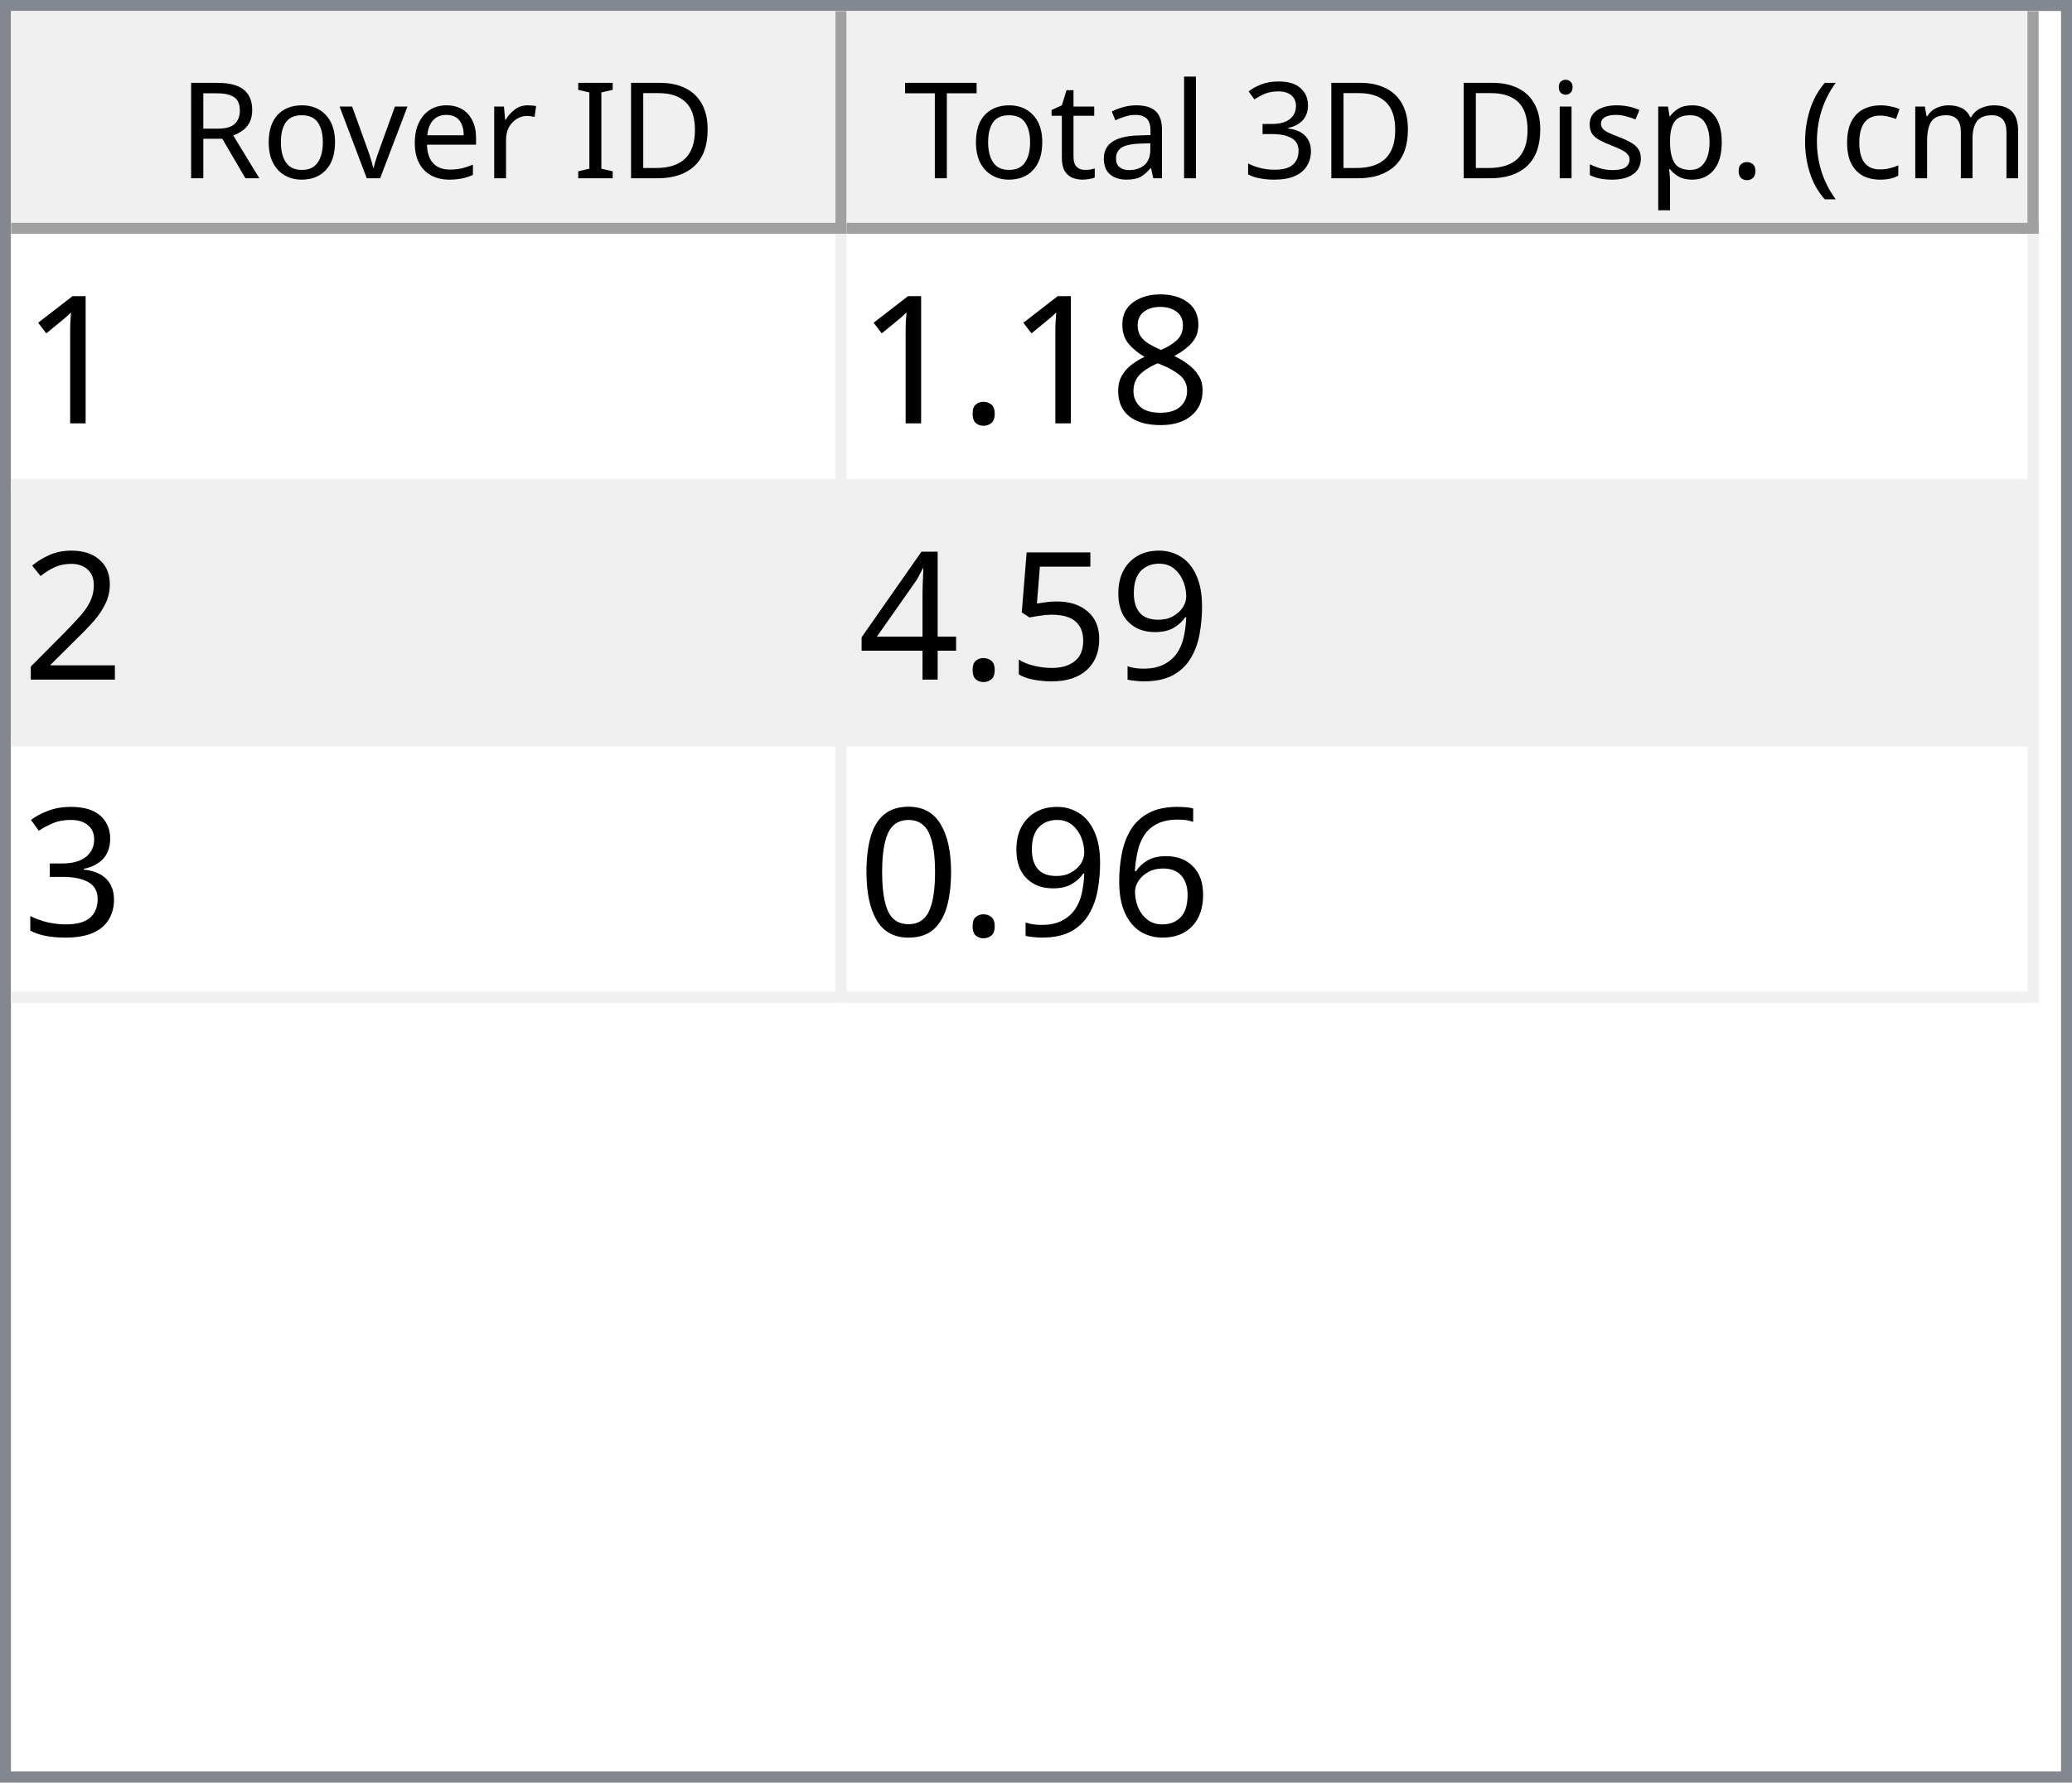
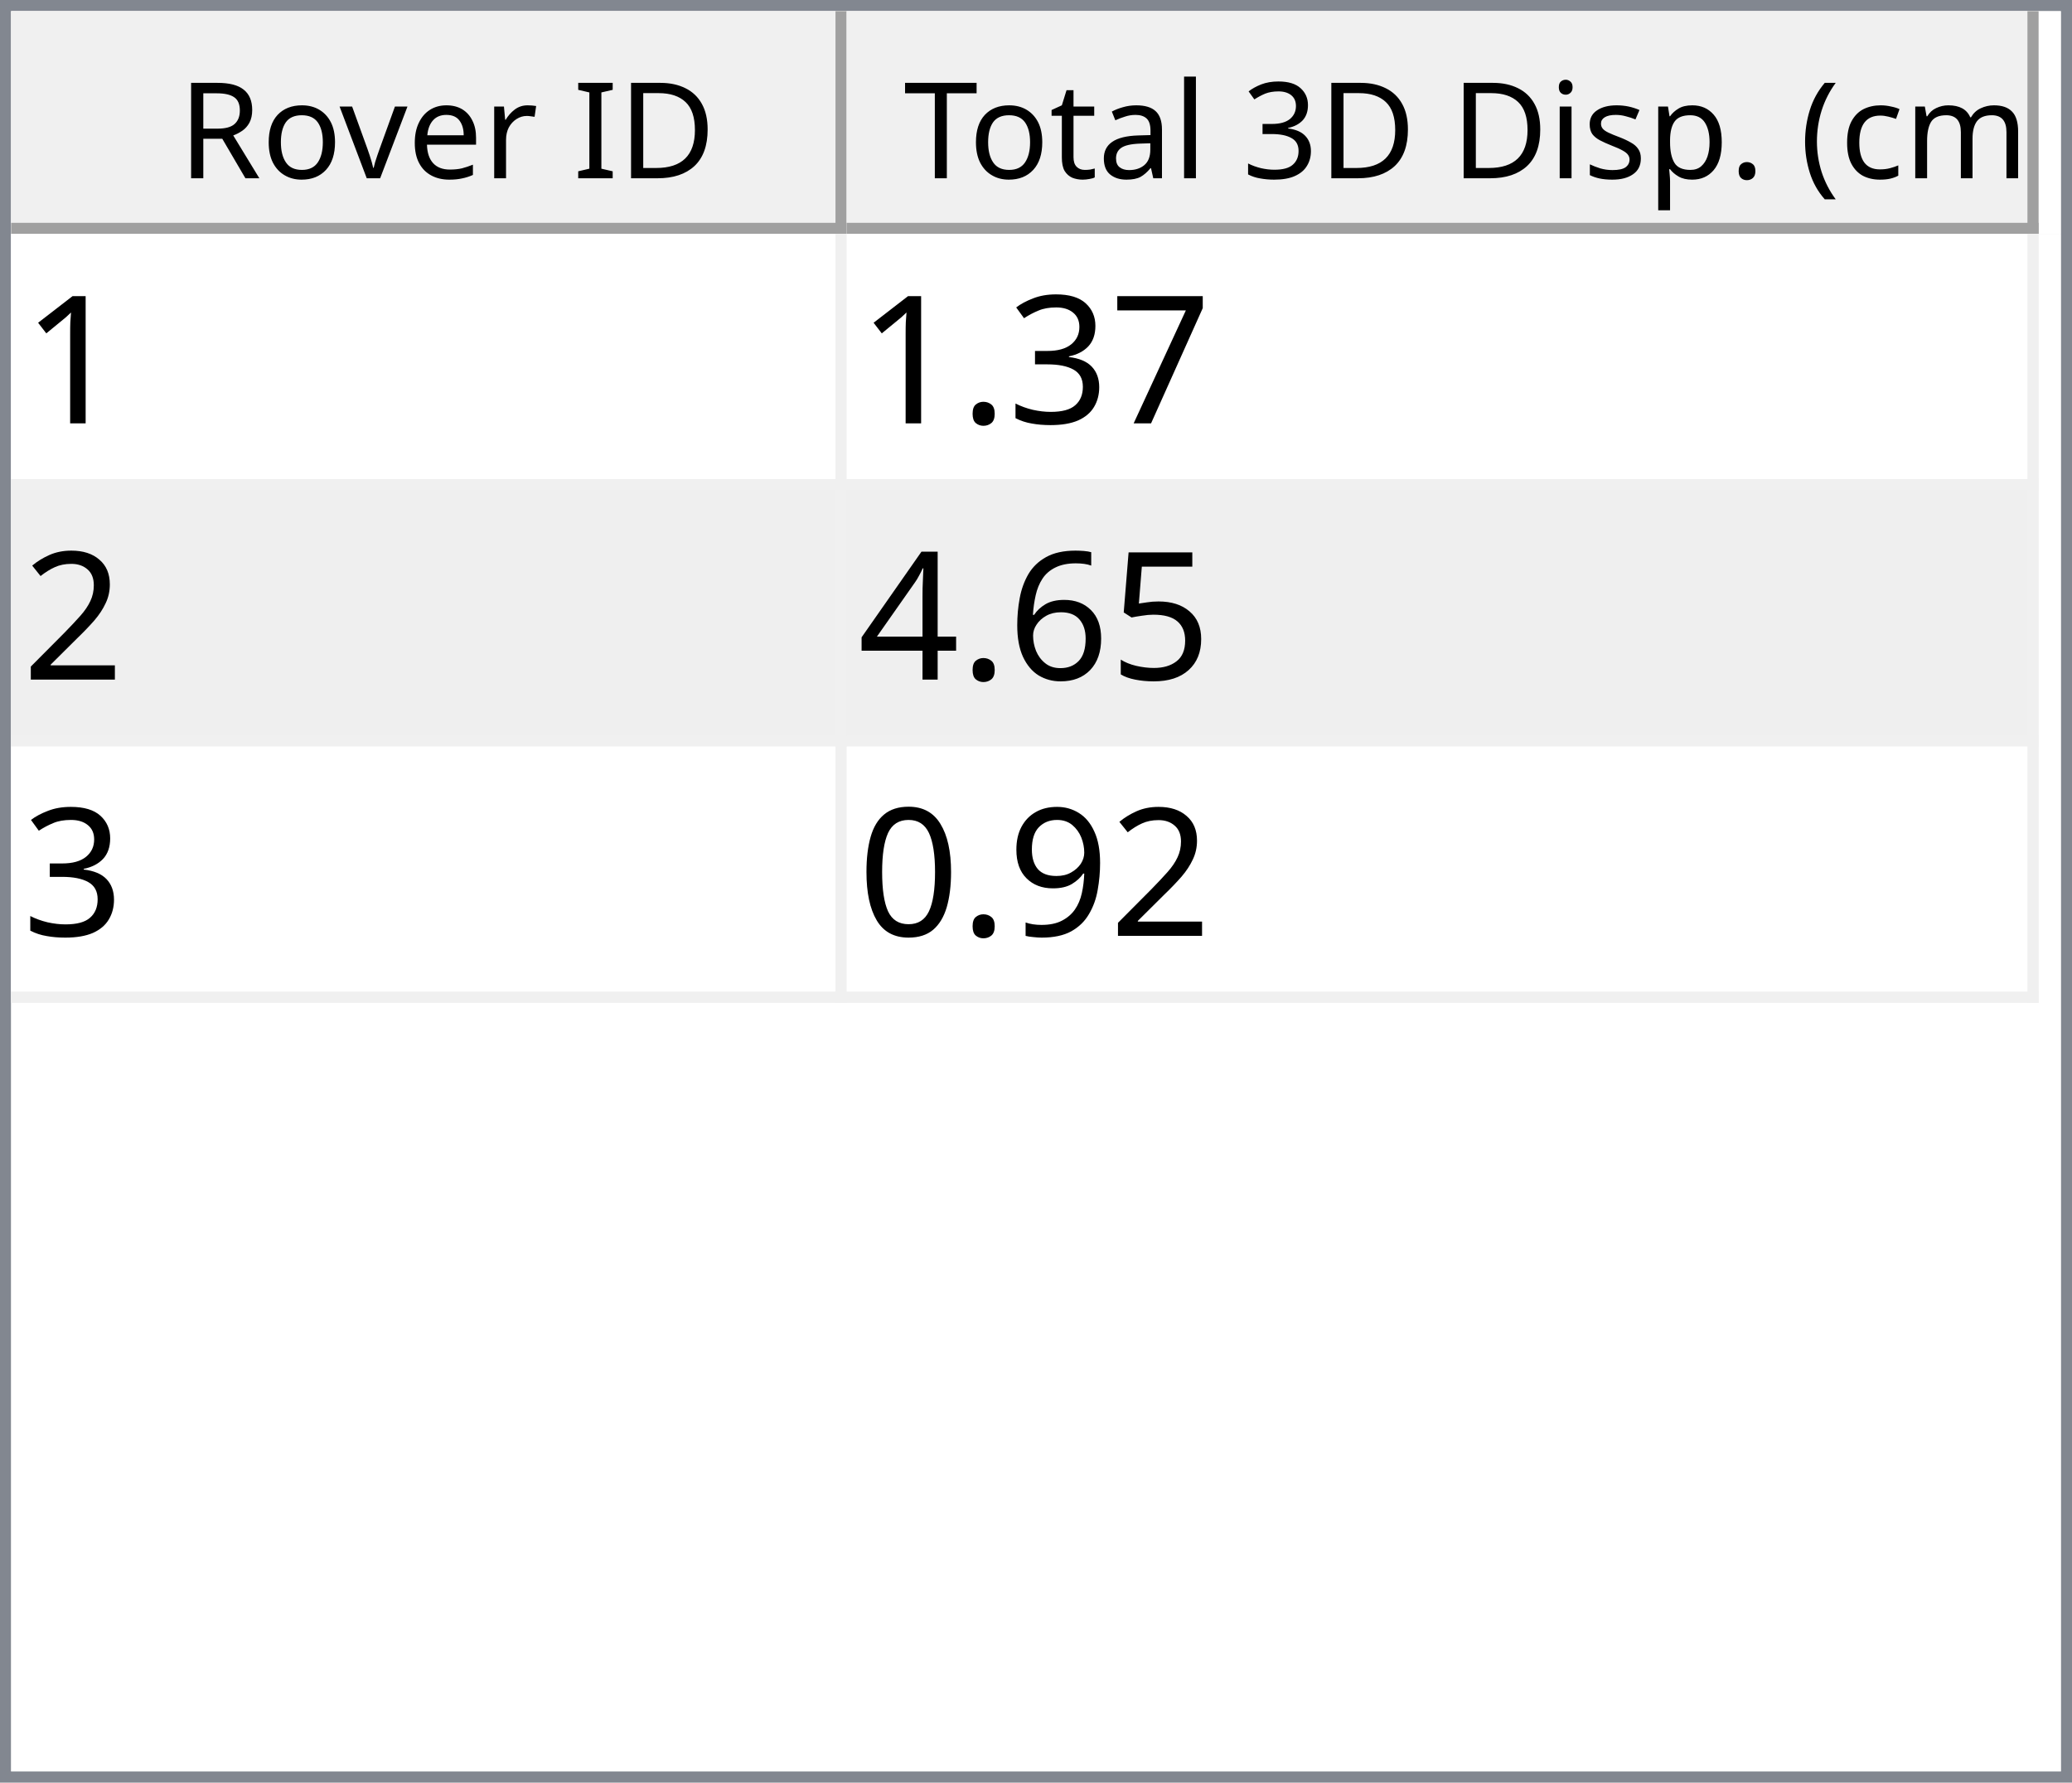
<svg xmlns="http://www.w3.org/2000/svg" style="fill-opacity:1; color-rendering:auto; color-interpolation:auto; text-rendering:auto; stroke:black; stroke-linecap:square; stroke-miterlimit:10; shape-rendering:auto; stroke-opacity:1; fill:black; stroke-dasharray:none; font-weight:normal; stroke-width:1; font-family:'Dialog'; font-style:normal; stroke-linejoin:miter; font-size:12px; stroke-dashoffset:0; image-rendering:auto;" width="186" height="160">
  <defs id="genericDefs" />
  <g>
    <defs id="defs1">
      <clipPath clipPathUnits="userSpaceOnUse" id="clipPath1">
        <path d="M0 0 L186 0 L186 160 L0 160 L0 0 Z" />
      </clipPath>
      <clipPath clipPathUnits="userSpaceOnUse" id="clipPath2">
        <path d="M0 0 L0 160 L186 160 L186 0 Z" />
      </clipPath>
      <clipPath clipPathUnits="userSpaceOnUse" id="clipPath3">
        <path d="M0 0 L0 20 L184 20 L184 0 Z" />
      </clipPath>
      <clipPath clipPathUnits="userSpaceOnUse" id="clipPath4">
        <path d="M0 0 L0 20 L75 20 L75 0 Z" />
      </clipPath>
      <clipPath clipPathUnits="userSpaceOnUse" id="clipPath5">
        <path d="M1 1 L1 19 L74 19 L74 1 Z" />
      </clipPath>
      <clipPath clipPathUnits="userSpaceOnUse" id="clipPath6">
        <path d="M0 0 L0 18 L73 18 L73 0 Z" />
      </clipPath>
      <clipPath clipPathUnits="userSpaceOnUse" id="clipPath7">
        <path d="M-0.5 -0.5 L-0.5 19.5 L74.5 19.5 L74.5 -0.5 Z" />
      </clipPath>
      <clipPath clipPathUnits="userSpaceOnUse" id="clipPath8">
        <path d="M0 0 L0 20 L107 20 L107 0 Z" />
      </clipPath>
      <clipPath clipPathUnits="userSpaceOnUse" id="clipPath9">
        <path d="M1 1 L1 19 L106 19 L106 1 Z" />
      </clipPath>
      <clipPath clipPathUnits="userSpaceOnUse" id="clipPath10">
        <path d="M0 0 L0 18 L105 18 L105 0 Z" />
      </clipPath>
      <clipPath clipPathUnits="userSpaceOnUse" id="clipPath11">
        <path d="M-0.5 -0.5 L-0.5 19.5 L106.5 19.5 L106.5 -0.5 Z" />
      </clipPath>
      <clipPath clipPathUnits="userSpaceOnUse" id="clipPath12">
        <path d="M0 0 L0 138 L184 138 L184 0 Z" />
      </clipPath>
      <clipPath clipPathUnits="userSpaceOnUse" id="clipPath13">
        <path d="M0 0 L0 69 L182 69 L182 0 Z" />
      </clipPath>
      <clipPath clipPathUnits="userSpaceOnUse" id="clipPath14">
        <path d="M-0.5 -0.5 L-0.5 68.5 L181.5 68.5 L181.5 -0.5 Z" />
      </clipPath>
      <clipPath clipPathUnits="userSpaceOnUse" id="clipPath15">
        <path d="M0 0 L0 22 L74 22 L74 0 Z" />
      </clipPath>
      <clipPath clipPathUnits="userSpaceOnUse" id="clipPath16">
        <path d="M0 0 L0 22 L106 22 L106 0 Z" />
      </clipPath>
      <font horiz-adv-x="64.551" id="font1">
        <font-face ascent="107.91" descent="25.098" units-per-em="100" style="font-style:normal; font-family:Segoe UI; font-weight:normal;" />
        <missing-glyph horiz-adv-x="64.551" d="M8.109 0 L8.109 68.266 L56.453 68.266 L56.453 0 L8.109 0 ZM15.328 7.234 L49.219 7.234 L49.219 61.031 L15.328 61.031 L15.328 7.234 Z" />
        <glyph unicode="D" horiz-adv-x="70.117" d="M9.188 0 L9.188 70.016 L28.516 70.016 Q65.531 70.016 65.531 35.891 Q65.531 19.672 55.25 9.836 Q44.969 0 27.734 0 L9.188 0 ZM17.391 62.594 L17.391 7.422 L27.828 7.422 Q41.609 7.422 49.273 14.797 Q56.938 22.172 56.938 35.688 Q56.938 62.594 28.328 62.594 L17.391 62.594 Z" />
        <glyph unicode="I" horiz-adv-x="26.611" d="M17.391 0 L9.188 0 L9.188 70.016 L17.391 70.016 L17.391 0 Z" />
        <glyph unicode=" " horiz-adv-x="27.393" d="" />
        <glyph unicode="r" horiz-adv-x="34.766" d="M34.188 41.891 Q32.078 43.5 28.125 43.5 Q23 43.5 19.555 38.672 Q16.109 33.844 16.109 25.484 L16.109 0 L8.109 0 L8.109 50 L16.109 50 L16.109 39.703 L16.312 39.703 Q18.016 44.969 21.531 47.922 Q25.047 50.875 29.391 50.875 Q32.516 50.875 34.188 50.203 L34.188 41.891 Z" />
        <glyph unicode="e" horiz-adv-x="52.295" d="M48.297 23 L12.984 23 Q13.188 14.656 17.484 10.109 Q21.781 5.562 29.297 5.562 Q37.75 5.562 44.828 11.141 L44.828 3.609 Q38.234 -1.172 27.391 -1.172 Q16.797 -1.172 10.742 5.641 Q4.688 12.453 4.688 24.812 Q4.688 36.469 11.305 43.82 Q17.922 51.172 27.734 51.172 Q37.547 51.172 42.922 44.828 Q48.297 38.484 48.297 27.203 L48.297 23 ZM40.094 29.781 Q40.047 36.719 36.75 40.578 Q33.453 44.438 27.594 44.438 Q21.922 44.438 17.969 40.383 Q14.016 36.328 13.094 29.781 L40.094 29.781 Z" />
        <glyph unicode="v" horiz-adv-x="47.9" d="M47.406 50 L27.484 0 L19.625 0 L0.688 50 L9.469 50 L22.172 13.672 Q23.578 9.672 23.922 6.688 L24.125 6.688 Q24.609 10.453 25.688 13.484 L38.969 50 L47.406 50 Z" />
        <glyph unicode="o" horiz-adv-x="58.594" d="M29 -1.172 Q17.922 -1.172 11.305 5.836 Q4.688 12.844 4.688 24.422 Q4.688 37.016 11.57 44.094 Q18.453 51.172 30.172 51.172 Q41.359 51.172 47.633 44.289 Q53.906 37.406 53.906 25.203 Q53.906 13.234 47.141 6.031 Q40.375 -1.172 29 -1.172 ZM29.594 44.438 Q21.875 44.438 17.383 39.188 Q12.891 33.938 12.891 24.703 Q12.891 15.828 17.43 10.695 Q21.969 5.562 29.594 5.562 Q37.359 5.562 41.531 10.594 Q45.703 15.625 45.703 24.906 Q45.703 34.281 41.531 39.359 Q37.359 44.438 29.594 44.438 Z" />
        <glyph unicode="R" horiz-adv-x="59.814" d="M59.375 0 L49.609 0 L37.891 19.625 Q36.281 22.359 34.766 24.289 Q33.25 26.219 31.664 27.438 Q30.078 28.656 28.25 29.219 Q26.422 29.781 24.125 29.781 L17.391 29.781 L17.391 0 L9.188 0 L9.188 70.016 L30.078 70.016 Q34.672 70.016 38.555 68.867 Q42.438 67.719 45.289 65.375 Q48.141 63.031 49.758 59.547 Q51.375 56.062 51.375 51.375 Q51.375 47.703 50.273 44.656 Q49.172 41.609 47.148 39.211 Q45.125 36.812 42.266 35.133 Q39.406 33.453 35.844 32.516 L35.844 32.328 Q37.594 31.547 38.891 30.547 Q40.188 29.547 41.359 28.18 Q42.531 26.812 43.68 25.078 Q44.828 23.344 46.234 21.047 L59.375 0 ZM17.391 62.594 L17.391 37.203 L28.516 37.203 Q31.594 37.203 34.203 38.133 Q36.812 39.062 38.719 40.797 Q40.625 42.531 41.703 45.047 Q42.781 47.562 42.781 50.688 Q42.781 56.297 39.141 59.445 Q35.5 62.594 28.609 62.594 L17.391 62.594 Z" />
        <glyph unicode=")" horiz-adv-x="30.176" d="M8.297 -15.922 L1.172 -15.922 Q16.406 2.344 16.406 26.812 Q16.406 51.469 1.078 70.016 L8.297 70.016 Q23.531 52.156 23.531 26.703 Q23.531 1.375 8.297 -15.922 Z" />
        <glyph unicode="m" horiz-adv-x="86.133" d="M79.109 0 L71.094 0 L71.094 28.719 Q71.094 37.016 68.531 40.727 Q65.969 44.438 59.906 44.438 Q54.781 44.438 51.195 39.75 Q47.609 35.062 47.609 28.516 L47.609 0 L39.594 0 L39.594 29.688 Q39.594 44.438 28.219 44.438 Q22.953 44.438 19.531 40.016 Q16.109 35.594 16.109 28.516 L16.109 0 L8.109 0 L8.109 50 L16.109 50 L16.109 42.094 L16.312 42.094 Q21.625 51.172 31.844 51.172 Q36.969 51.172 40.773 48.312 Q44.578 45.453 46 40.828 Q51.562 51.172 62.594 51.172 Q79.109 51.172 79.109 30.812 L79.109 0 Z" />
        <glyph unicode="c" horiz-adv-x="46.191" d="M42.188 2.297 Q36.422 -1.172 28.516 -1.172 Q17.828 -1.172 11.258 5.789 Q4.688 12.75 4.688 23.828 Q4.688 36.188 11.766 43.68 Q18.844 51.172 30.672 51.172 Q37.25 51.172 42.281 48.734 L42.281 40.531 Q36.719 44.438 30.375 44.438 Q22.703 44.438 17.797 38.945 Q12.891 33.453 12.891 24.516 Q12.891 15.719 17.508 10.641 Q22.125 5.562 29.891 5.562 Q36.422 5.562 42.188 9.906 L42.188 2.297 Z" />
        <glyph unicode="(" horiz-adv-x="30.176" d="M29.109 -15.922 L21.969 -15.922 Q6.844 1.375 6.844 26.703 Q6.844 52.156 21.969 70.016 L29.203 70.016 Q13.875 51.469 13.875 26.812 Q13.875 2.344 29.109 -15.922 Z" />
        <glyph unicode="." horiz-adv-x="21.68" d="M10.891 -1.078 Q8.641 -1.078 7.055 0.539 Q5.469 2.156 5.469 4.391 Q5.469 6.641 7.055 8.273 Q8.641 9.906 10.891 9.906 Q13.188 9.906 14.797 8.273 Q16.406 6.641 16.406 4.391 Q16.406 2.156 14.797 0.539 Q13.188 -1.078 10.891 -1.078 Z" />
        <glyph unicode="p" horiz-adv-x="58.789" d="M16.312 7.234 L16.109 7.234 L16.109 -23 L8.109 -23 L8.109 50 L16.109 50 L16.109 41.219 L16.312 41.219 Q22.219 51.172 33.594 51.172 Q43.266 51.172 48.688 44.461 Q54.109 37.75 54.109 26.469 Q54.109 13.922 48 6.375 Q41.891 -1.172 31.297 -1.172 Q21.578 -1.172 16.312 7.234 ZM16.109 27.391 L16.109 20.406 Q16.109 14.203 20.141 9.883 Q24.172 5.562 30.375 5.562 Q37.641 5.562 41.773 11.133 Q45.906 16.703 45.906 26.609 Q45.906 34.969 42.047 39.703 Q38.188 44.438 31.594 44.438 Q24.609 44.438 20.359 39.578 Q16.109 34.719 16.109 27.391 Z" />
        <glyph unicode="s" horiz-adv-x="42.432" d="M5.078 1.812 L5.078 10.406 Q11.625 5.562 19.484 5.562 Q30.031 5.562 30.031 12.594 Q30.031 14.594 29.125 15.992 Q28.219 17.391 26.68 18.461 Q25.141 19.531 23.07 20.383 Q21 21.234 18.609 22.172 Q15.281 23.484 12.766 24.828 Q10.25 26.172 8.57 27.859 Q6.891 29.547 6.031 31.695 Q5.172 33.844 5.172 36.719 Q5.172 40.234 6.789 42.945 Q8.406 45.656 11.086 47.484 Q13.766 49.312 17.211 50.242 Q20.656 51.172 24.312 51.172 Q30.812 51.172 35.938 48.922 L35.938 40.828 Q30.422 44.438 23.25 44.438 Q21 44.438 19.195 43.922 Q17.391 43.406 16.094 42.477 Q14.797 41.547 14.086 40.258 Q13.375 38.969 13.375 37.406 Q13.375 35.453 14.086 34.133 Q14.797 32.812 16.164 31.789 Q17.531 30.766 19.484 29.938 Q21.438 29.109 23.922 28.125 Q27.25 26.859 29.883 25.516 Q32.516 24.172 34.375 22.484 Q36.234 20.797 37.234 18.602 Q38.234 16.406 38.234 13.375 Q38.234 9.672 36.602 6.938 Q34.969 4.203 32.234 2.398 Q29.5 0.594 25.93 -0.289 Q22.359 -1.172 18.453 -1.172 Q10.75 -1.172 5.078 1.812 Z" />
        <glyph unicode="i" horiz-adv-x="24.219" d="M12.203 62.703 Q10.062 62.703 8.547 64.164 Q7.031 65.625 7.031 67.875 Q7.031 70.125 8.547 71.609 Q10.062 73.094 12.203 73.094 Q14.406 73.094 15.945 71.609 Q17.484 70.125 17.484 67.875 Q17.484 65.719 15.945 64.211 Q14.406 62.703 12.203 62.703 ZM16.109 0 L8.109 0 L8.109 50 L16.109 50 L16.109 0 Z" />
        <glyph unicode="3" horiz-adv-x="53.906" d="M46.531 19.828 Q46.531 15.094 44.75 11.211 Q42.969 7.328 39.719 4.57 Q36.469 1.812 31.93 0.297 Q27.391 -1.219 21.922 -1.219 Q11.922 -1.219 6 2.594 L6 11.188 Q13.094 5.609 22.219 5.609 Q25.875 5.609 28.828 6.539 Q31.781 7.469 33.906 9.227 Q36.031 10.984 37.18 13.477 Q38.328 15.969 38.328 19.094 Q38.328 32.812 18.797 32.812 L12.984 32.812 L12.984 39.594 L18.5 39.594 Q35.797 39.594 35.797 52.484 Q35.797 64.406 22.609 64.406 Q15.188 64.406 8.688 59.422 L8.688 67.188 Q15.375 71.188 24.609 71.188 Q29 71.188 32.57 69.969 Q36.141 68.75 38.68 66.555 Q41.219 64.359 42.609 61.281 Q44 58.203 44 54.5 Q44 40.672 30.031 36.719 L30.031 36.531 Q33.594 36.141 36.625 34.797 Q39.656 33.453 41.852 31.305 Q44.047 29.156 45.289 26.25 Q46.531 23.344 46.531 19.828 Z" />
        <glyph unicode="l" horiz-adv-x="24.219" d="M16.109 0 L8.109 0 L8.109 74.031 L16.109 74.031 L16.109 0 Z" />
        <glyph unicode="a" horiz-adv-x="50.879" d="M43.891 0 L35.891 0 L35.891 7.812 L35.688 7.812 Q30.469 -1.172 20.312 -1.172 Q12.844 -1.172 8.617 2.781 Q4.391 6.734 4.391 13.281 Q4.391 27.297 20.906 29.594 L35.891 31.688 Q35.891 44.438 25.594 44.438 Q16.547 44.438 9.281 38.281 L9.281 46.484 Q16.656 51.172 26.266 51.172 Q43.891 51.172 43.891 32.516 L43.891 0 ZM35.891 25.297 L23.828 23.641 Q18.266 22.859 15.43 20.875 Q12.594 18.891 12.594 13.875 Q12.594 10.203 15.211 7.883 Q17.828 5.562 22.172 5.562 Q28.125 5.562 32.008 9.742 Q35.891 13.922 35.891 20.312 L35.891 25.297 Z" />
        <glyph unicode="t" horiz-adv-x="33.887" d="M31.297 0.484 Q28.469 -1.078 23.828 -1.078 Q10.688 -1.078 10.688 13.578 L10.688 43.172 L2.094 43.172 L2.094 50 L10.688 50 L10.688 62.203 L18.703 64.797 L18.703 50 L31.297 50 L31.297 43.172 L18.703 43.172 L18.703 14.984 Q18.703 9.969 20.414 7.82 Q22.125 5.672 26.078 5.672 Q29.109 5.672 31.297 7.328 L31.297 0.484 Z" />
        <glyph unicode="T" horiz-adv-x="52.393" d="M50.594 62.594 L30.375 62.594 L30.375 0 L22.172 0 L22.172 62.594 L2 62.594 L2 70.016 L50.594 70.016 L50.594 62.594 Z" />
      </font>
      <font horiz-adv-x="75.0" id="font2">
        <font-face ascent="100.537" descent="21.973" units-per-em="100" style="font-style:normal; font-family:sans-serif; font-weight:normal;" />
        <missing-glyph horiz-adv-x="75.0" d="M12.5 0 L12.5 62.5 L62.5 62.5 L62.5 0 L12.5 0 ZM14.062 1.562 L60.938 1.562 L60.938 60.938 L14.062 60.938 L14.062 1.562 Z" />
        <glyph unicode="1" horiz-adv-x="55.615" d="M37.25 0 L28.469 0 L28.469 56 Q25.297 52.984 20.141 49.953 Q14.984 46.922 10.891 45.406 L10.891 53.906 Q18.266 57.375 23.781 62.305 Q29.297 67.234 31.594 71.875 L37.25 71.875 L37.25 0 Z" />
-         <glyph unicode="8" horiz-adv-x="55.615" d="M17.672 38.812 Q12.203 40.828 9.57 44.539 Q6.938 48.25 6.938 53.422 Q6.938 61.234 12.555 66.555 Q18.172 71.875 27.484 71.875 Q36.859 71.875 42.578 66.43 Q48.297 60.984 48.297 53.172 Q48.297 48.188 45.68 44.508 Q43.062 40.828 37.75 38.812 Q44.344 36.672 47.781 31.883 Q51.219 27.094 51.219 20.453 Q51.219 11.281 44.727 5.031 Q38.234 -1.219 27.641 -1.219 Q17.047 -1.219 10.547 5.055 Q4.047 11.328 4.047 20.703 Q4.047 27.688 7.594 32.398 Q11.141 37.109 17.672 38.812 ZM15.922 53.719 Q15.922 48.641 19.195 45.414 Q22.469 42.188 27.688 42.188 Q32.766 42.188 36.016 45.383 Q39.266 48.578 39.266 53.219 Q39.266 58.062 35.914 61.359 Q32.562 64.656 27.594 64.656 Q22.562 64.656 19.242 61.43 Q15.922 58.203 15.922 53.719 ZM13.094 20.656 Q13.094 16.891 14.875 13.375 Q16.656 9.859 20.172 7.93 Q23.688 6 27.734 6 Q34.031 6 38.133 10.055 Q42.234 14.109 42.234 20.359 Q42.234 26.703 38.016 30.859 Q33.797 35.016 27.438 35.016 Q21.234 35.016 17.164 30.914 Q13.094 26.812 13.094 20.656 Z" />
+         <glyph unicode="7" horiz-adv-x="55.615" d="M4.734 62.203 L4.734 70.656 L51.078 70.656 L51.078 63.812 Q44.234 56.547 37.523 44.484 Q30.812 32.422 27.156 19.672 Q24.516 10.688 23.781 0 L14.75 0 Q14.891 8.453 18.062 20.414 Q21.234 32.375 27.172 43.484 Q33.109 54.594 39.797 62.203 L4.734 62.203 Z" />
+         <glyph unicode="3" horiz-adv-x="55.615" d="M4.203 18.891 L12.984 20.062 Q14.5 12.594 18.141 9.297 Q21.781 6 27 6 Q33.203 6 37.477 10.297 Q41.75 14.594 41.75 20.953 Q41.75 27 37.797 30.93 Q33.844 34.859 27.734 34.859 Q25.25 34.859 21.531 33.891 L22.516 41.609 Q23.391 41.5 23.922 41.5 Q29.547 41.5 34.039 44.43 Q38.531 47.359 38.531 53.469 Q38.531 58.297 35.258 61.477 Q31.984 64.656 26.812 64.656 Q21.688 64.656 18.266 61.43 Q14.844 58.203 13.875 51.766 L5.078 53.328 Q6.688 62.156 12.398 67.016 Q18.109 71.875 26.609 71.875 Q32.469 71.875 37.398 69.359 Q42.328 66.844 44.945 62.5 Q47.562 58.156 47.562 53.266 Q47.562 48.641 45.07 44.828 Q42.578 41.016 37.703 38.766 Q44.047 37.312 47.562 32.695 Q51.078 28.078 51.078 21.141 Q51.078 11.766 44.242 5.25 Q37.406 -1.266 26.953 -1.266 Q17.531 -1.266 11.305 4.352 Q5.078 9.969 4.203 18.891 Z" />
        <glyph unicode="." horiz-adv-x="27.783" d="M9.078 0 L9.078 10.016 L19.094 10.016 L19.094 0 L9.078 0 Z" />
        <glyph unicode="2" horiz-adv-x="55.615" d="M50.344 8.453 L50.344 0 L3.031 0 Q2.938 3.172 4.047 6.109 Q5.859 10.938 9.836 15.625 Q13.812 20.312 21.344 26.469 Q33.016 36.031 37.117 41.625 Q41.219 47.219 41.219 52.203 Q41.219 57.422 37.477 61.008 Q33.734 64.594 27.734 64.594 Q21.391 64.594 17.578 60.789 Q13.766 56.984 13.719 50.25 L4.688 51.172 Q5.609 61.281 11.664 66.578 Q17.719 71.875 27.938 71.875 Q38.234 71.875 44.242 66.164 Q50.25 60.453 50.25 52 Q50.25 47.703 48.492 43.555 Q46.734 39.406 42.656 34.812 Q38.578 30.219 29.109 22.219 Q21.188 15.578 18.945 13.211 Q16.703 10.844 15.234 8.453 L50.344 8.453 Z" />
+         <glyph unicode="5" horiz-adv-x="55.615" d="M4.156 18.75 L13.375 19.531 Q14.406 12.797 18.141 9.398 Q21.875 6 27.156 6 Q33.5 6 37.891 10.789 Q42.281 15.578 42.281 23.484 Q42.281 31 38.062 35.352 Q33.844 39.703 27 39.703 Q22.75 39.703 19.336 37.773 Q15.922 35.844 13.969 32.766 L5.719 33.844 L12.641 70.609 L48.25 70.609 L48.25 62.203 L19.672 62.203 L15.828 42.969 Q22.266 47.469 29.344 47.469 Q38.719 47.469 45.164 40.969 Q51.609 34.469 51.609 24.266 Q51.609 14.547 45.953 7.469 Q39.062 -1.219 27.156 -1.219 Q17.391 -1.219 11.211 4.25 Q5.031 9.719 4.156 18.75 Z" />
+         <glyph unicode="6" horiz-adv-x="55.615" d="M49.75 54.047 L41.016 53.375 Q39.844 58.547 37.703 60.891 Q34.125 64.656 28.906 64.656 Q24.703 64.656 21.531 62.312 Q17.391 59.281 14.992 53.469 Q12.594 47.656 12.5 36.922 Q15.672 41.75 20.266 44.094 Q24.859 46.438 29.891 46.438 Q38.672 46.438 44.852 39.969 Q51.031 33.5 51.031 23.25 Q51.031 16.5 48.125 10.719 Q45.219 4.938 40.141 1.859 Q35.062 -1.219 28.609 -1.219 Q17.625 -1.219 10.695 6.859 Q3.766 14.938 3.766 33.5 Q3.766 54.25 11.422 63.672 Q18.109 71.875 29.438 71.875 Q37.891 71.875 43.289 67.141 Q48.688 62.406 49.75 54.047 ZM13.875 23.188 Q13.875 18.656 15.797 14.508 Q17.719 10.359 21.188 8.18 Q24.656 6 28.469 6 Q34.031 6 38.039 10.492 Q42.047 14.984 42.047 22.703 Q42.047 30.125 38.086 34.398 Q34.125 38.672 28.125 38.672 Q22.172 38.672 18.023 34.398 Q13.875 30.125 13.875 23.188 Z" />
+         <glyph unicode="4" horiz-adv-x="55.615" d="M32.328 0 L32.328 17.141 L1.266 17.141 L1.266 25.203 L33.938 71.578 L41.109 71.578 L41.109 25.203 L50.781 25.203 L50.781 17.141 L41.109 17.141 L41.109 0 L32.328 0 ZM32.328 25.203 L32.328 57.469 L9.906 25.203 L32.328 25.203 Z" />
        <glyph unicode="9" horiz-adv-x="55.615" d="M5.469 16.547 L13.922 17.328 Q14.984 11.375 18.016 8.688 Q21.047 6 25.781 6 Q29.828 6 32.883 7.859 Q35.938 9.719 37.891 12.82 Q39.844 15.922 41.164 21.195 Q42.484 26.469 42.484 31.938 Q42.484 32.516 42.438 33.688 Q39.797 29.5 35.234 26.883 Q30.672 24.266 25.344 24.266 Q16.453 24.266 10.305 30.711 Q4.156 37.156 4.156 47.703 Q4.156 58.594 10.578 65.234 Q17 71.875 26.656 71.875 Q33.641 71.875 39.43 68.117 Q45.219 64.359 48.219 57.398 Q51.219 50.438 51.219 37.25 Q51.219 23.531 48.242 15.406 Q45.266 7.281 39.383 3.031 Q33.5 -1.219 25.594 -1.219 Q17.188 -1.219 11.867 3.445 Q6.547 8.109 5.469 16.547 ZM41.453 48.141 Q41.453 55.719 37.43 60.156 Q33.406 64.594 27.734 64.594 Q21.875 64.594 17.531 59.812 Q13.188 55.031 13.188 47.406 Q13.188 40.578 17.312 36.305 Q21.438 32.031 27.484 32.031 Q33.594 32.031 37.523 36.305 Q41.453 40.578 41.453 48.141 Z" />
-         <glyph unicode="5" horiz-adv-x="55.615" d="M4.156 18.75 L13.375 19.531 Q14.406 12.797 18.141 9.398 Q21.875 6 27.156 6 Q33.5 6 37.891 10.789 Q42.281 15.578 42.281 23.484 Q42.281 31 38.062 35.352 Q33.844 39.703 27 39.703 Q22.75 39.703 19.336 37.773 Q15.922 35.844 13.969 32.766 L5.719 33.844 L12.641 70.609 L48.25 70.609 L48.25 62.203 L19.672 62.203 L15.828 42.969 Q22.266 47.469 29.344 47.469 Q38.719 47.469 45.164 40.969 Q51.609 34.469 51.609 24.266 Q51.609 14.547 45.953 7.469 Q39.062 -1.219 27.156 -1.219 Q17.391 -1.219 11.211 4.25 Q5.031 9.719 4.156 18.75 Z" />
-         <glyph unicode="4" horiz-adv-x="55.615" d="M32.328 0 L32.328 17.141 L1.266 17.141 L1.266 25.203 L33.938 71.578 L41.109 71.578 L41.109 25.203 L50.781 25.203 L50.781 17.141 L41.109 17.141 L41.109 0 L32.328 0 ZM32.328 25.203 L32.328 57.469 L9.906 25.203 L32.328 25.203 Z" />
-         <glyph unicode="3" horiz-adv-x="55.615" d="M4.203 18.891 L12.984 20.062 Q14.5 12.594 18.141 9.297 Q21.781 6 27 6 Q33.203 6 37.477 10.297 Q41.75 14.594 41.75 20.953 Q41.75 27 37.797 30.93 Q33.844 34.859 27.734 34.859 Q25.25 34.859 21.531 33.891 L22.516 41.609 Q23.391 41.5 23.922 41.5 Q29.547 41.5 34.039 44.43 Q38.531 47.359 38.531 53.469 Q38.531 58.297 35.258 61.477 Q31.984 64.656 26.812 64.656 Q21.688 64.656 18.266 61.43 Q14.844 58.203 13.875 51.766 L5.078 53.328 Q6.688 62.156 12.398 67.016 Q18.109 71.875 26.609 71.875 Q32.469 71.875 37.398 69.359 Q42.328 66.844 44.945 62.5 Q47.562 58.156 47.562 53.266 Q47.562 48.641 45.07 44.828 Q42.578 41.016 37.703 38.766 Q44.047 37.312 47.562 32.695 Q51.078 28.078 51.078 21.141 Q51.078 11.766 44.242 5.25 Q37.406 -1.266 26.953 -1.266 Q17.531 -1.266 11.305 4.352 Q5.078 9.969 4.203 18.891 Z" />
-         <glyph unicode="6" horiz-adv-x="55.615" d="M49.75 54.047 L41.016 53.375 Q39.844 58.547 37.703 60.891 Q34.125 64.656 28.906 64.656 Q24.703 64.656 21.531 62.312 Q17.391 59.281 14.992 53.469 Q12.594 47.656 12.5 36.922 Q15.672 41.75 20.266 44.094 Q24.859 46.438 29.891 46.438 Q38.672 46.438 44.852 39.969 Q51.031 33.5 51.031 23.25 Q51.031 16.5 48.125 10.719 Q45.219 4.938 40.141 1.859 Q35.062 -1.219 28.609 -1.219 Q17.625 -1.219 10.695 6.859 Q3.766 14.938 3.766 33.5 Q3.766 54.25 11.422 63.672 Q18.109 71.875 29.438 71.875 Q37.891 71.875 43.289 67.141 Q48.688 62.406 49.75 54.047 ZM13.875 23.188 Q13.875 18.656 15.797 14.508 Q17.719 10.359 21.188 8.18 Q24.656 6 28.469 6 Q34.031 6 38.039 10.492 Q42.047 14.984 42.047 22.703 Q42.047 30.125 38.086 34.398 Q34.125 38.672 28.125 38.672 Q22.172 38.672 18.023 34.398 Q13.875 30.125 13.875 23.188 Z" />
        <glyph unicode="0" horiz-adv-x="55.615" d="M4.156 35.297 Q4.156 48 6.766 55.742 Q9.375 63.484 14.523 67.68 Q19.672 71.875 27.484 71.875 Q33.25 71.875 37.594 69.555 Q41.938 67.234 44.773 62.867 Q47.609 58.5 49.219 52.227 Q50.828 45.953 50.828 35.297 Q50.828 22.703 48.242 14.969 Q45.656 7.234 40.508 3.008 Q35.359 -1.219 27.484 -1.219 Q17.141 -1.219 11.234 6.203 Q4.156 15.141 4.156 35.297 ZM13.188 35.297 Q13.188 17.672 17.312 11.836 Q21.438 6 27.484 6 Q33.547 6 37.672 11.859 Q41.797 17.719 41.797 35.297 Q41.797 52.984 37.672 58.789 Q33.547 64.594 27.391 64.594 Q21.344 64.594 17.719 59.469 Q13.188 52.938 13.188 35.297 Z" />
      </font>
    </defs>
    <g style="fill:white; stroke:white;">
      <rect x="0" y="0" width="186" style="clip-path:url(#clipPath1); stroke:none;" height="160" />
    </g>
    <g style="fill:white; text-rendering:optimizeSpeed; color-rendering:optimizeSpeed; image-rendering:optimizeSpeed; shape-rendering:crispEdges; stroke:white; color-interpolation:sRGB;">
      <rect x="0" width="186" height="160" y="0" style="stroke:none;" />
      <path style="stroke:none;" d="M0 160 L186 160 L186 0 L0 0 Z" />
    </g>
    <g style="fill:rgb(240,240,240); font-family:'Segoe UI'; stroke:rgb(240,240,240);">
      <rect x="0" y="0" width="186" style="clip-path:url(#clipPath2); stroke:none;" height="160" />
    </g>
    <g style="fill:rgb(130,135,144); font-family:'Segoe UI'; stroke:rgb(130,135,144);">
      <path d="M0 0 L186 0 L186 160 L0 160 L0 0 ZM1 1 L185 1 L185 159 L1 159 L1 1 Z" style="fill-rule:evenodd; clip-path:url(#clipPath2); stroke:none;" />
    </g>
    <g style="fill:white; font-family:'Segoe UI'; stroke:white;" transform="translate(1,1)">
      <rect x="0" y="0" width="184" style="clip-path:url(#clipPath3); stroke:none;" height="20" />
    </g>
    <g style="fill:rgb(240,240,240); font-family:'Segoe UI'; stroke:rgb(240,240,240);" transform="translate(1,1)">
      <rect x="0" y="0" width="75" style="clip-path:url(#clipPath4); stroke:none;" height="20" />
    </g>
    <g style="font-family:'Segoe UI';" transform="translate(2,2)">
      <text x="14" xml:space="preserve" y="14" style="clip-path:url(#clipPath6); stroke:none;">Rover ID</text>
    </g>
    <g style="fill:rgb(160,160,160); font-family:'Segoe UI'; stroke:rgb(160,160,160); stroke-linejoin:bevel;" transform="translate(1.5,1.5)">
      <line x1="74" x2="74" y1="0" style="fill:none; clip-path:url(#clipPath7);" y2="19" />
    </g>
    <g style="fill:rgb(160,160,160); font-family:'Segoe UI'; stroke:rgb(160,160,160); stroke-linejoin:bevel;" transform="matrix(1,0,0,1,1,1) translate(0.5,0.5)">
      <line x1="0" x2="74" y1="19" style="fill:none; clip-path:url(#clipPath7);" y2="19" />
    </g>
    <g style="fill:rgb(240,240,240); font-family:'Segoe UI'; stroke:rgb(240,240,240);" transform="translate(76,1)">
      <rect x="0" y="0" width="107" style="clip-path:url(#clipPath8); stroke:none;" height="20" />
    </g>
    <g style="font-family:'Segoe UI';" transform="translate(77,2)">
      <text x="1" xml:space="preserve" y="14" style="clip-path:url(#clipPath10); stroke:none;"> Total 3D Disp. (cm)</text>
    </g>
    <g style="fill:rgb(160,160,160); font-family:'Segoe UI'; stroke:rgb(160,160,160); stroke-linejoin:bevel;" transform="translate(76.5,1.5)">
      <line x1="106" x2="106" y1="0" style="fill:none; clip-path:url(#clipPath11);" y2="19" />
    </g>
    <g style="fill:rgb(160,160,160); font-family:'Segoe UI'; stroke:rgb(160,160,160); stroke-linejoin:bevel;" transform="matrix(1,0,0,1,76,1) translate(0.5,0.5)">
      <line x1="0" x2="106" y1="19" style="fill:none; clip-path:url(#clipPath11);" y2="19" />
    </g>
    <g style="fill:white; font-family:'Segoe UI'; stroke:white;" transform="translate(1,21)">
      <rect x="0" y="0" width="184" style="clip-path:url(#clipPath12); stroke:none;" height="138" />
    </g>
    <g style="fill:rgb(240,240,240); font-size:16px; font-family:sans-serif; stroke:rgb(240,240,240);" transform="translate(1,21)">
      <rect x="0" y="0" width="182" style="clip-path:url(#clipPath13); stroke:none;" height="69" />
      <line transform="translate(0.5,0.5)" x1="0" x2="181" y1="22" style="clip-path:url(#clipPath14); fill:none; stroke-linejoin:bevel;" y2="22" />
    </g>
    <g transform="matrix(1,0,0,1,1,21) translate(0.5,0.5)" style="fill:rgb(240,240,240); font-size:16px; font-family:sans-serif; stroke:rgb(240,240,240); stroke-linejoin:bevel;">
      <line x1="0" x2="181" y1="45" style="fill:none; clip-path:url(#clipPath14);" y2="45" />
    </g>
    <g transform="matrix(1,0,0,1,1,21) translate(0.5,0.5)" style="fill:rgb(240,240,240); font-size:16px; font-family:sans-serif; stroke:rgb(240,240,240); stroke-linejoin:bevel;">
      <line x1="0" x2="181" y1="68" style="fill:none; clip-path:url(#clipPath14);" y2="68" />
    </g>
    <g transform="matrix(1,0,0,1,1,21) translate(0.5,0.5)" style="fill:rgb(240,240,240); font-size:16px; font-family:sans-serif; stroke:rgb(240,240,240); stroke-linejoin:bevel;">
      <line x1="74" x2="74" y1="0" style="fill:none; clip-path:url(#clipPath14);" y2="68" />
    </g>
    <g transform="matrix(1,0,0,1,1,21) translate(0.5,0.5)" style="fill:rgb(240,240,240); font-size:16px; font-family:sans-serif; stroke:rgb(240,240,240); stroke-linejoin:bevel;">
      <line x1="181" x2="181" y1="0" style="fill:none; clip-path:url(#clipPath14);" y2="68" />
    </g>
    <g style="fill:white; font-size:16px; font-family:sans-serif; stroke:white;" transform="matrix(1,0,0,1,1,21)">
      <rect x="0" y="0" width="74" style="clip-path:url(#clipPath15); stroke:none;" height="22" />
      <text x="1" y="17" style="fill:black; clip-path:url(#clipPath15); stroke:none;" xml:space="preserve">1</text>
    </g>
    <g style="fill:white; font-size:16px; font-family:sans-serif; stroke:white;" transform="matrix(1,0,0,1,1,21) translate(75,0)">
      <rect x="0" y="0" width="106" style="clip-path:url(#clipPath16); stroke:none;" height="22" />
-       <text x="1" y="17" style="fill:black; clip-path:url(#clipPath16); stroke:none;" xml:space="preserve">1.18</text>
+       <text x="1" y="17" style="fill:black; clip-path:url(#clipPath16); stroke:none;" xml:space="preserve">1.37</text>
    </g>
    <g style="fill:rgb(239,239,239); font-size:16px; font-family:sans-serif; stroke:rgb(239,239,239);" transform="matrix(1,0,0,1,1,21) translate(0,23)">
      <rect x="0" y="0" width="74" style="clip-path:url(#clipPath15); stroke:none;" height="22" />
      <text x="1" y="17" style="fill:black; clip-path:url(#clipPath15); stroke:none;" xml:space="preserve">2</text>
    </g>
    <g style="fill:rgb(239,239,239); font-size:16px; font-family:sans-serif; stroke:rgb(239,239,239);" transform="matrix(1,0,0,1,1,21) translate(75,23)">
      <rect x="0" y="0" width="106" style="clip-path:url(#clipPath16); stroke:none;" height="22" />
-       <text x="1" y="17" style="fill:black; clip-path:url(#clipPath16); stroke:none;" xml:space="preserve">4.59</text>
+       <text x="1" y="17" style="fill:black; clip-path:url(#clipPath16); stroke:none;" xml:space="preserve">4.65</text>
    </g>
    <g style="fill:white; font-size:16px; font-family:sans-serif; stroke:white;" transform="matrix(1,0,0,1,1,21) translate(0,46)">
      <rect x="0" y="0" width="74" style="clip-path:url(#clipPath15); stroke:none;" height="22" />
      <text x="1" y="17" style="fill:black; clip-path:url(#clipPath15); stroke:none;" xml:space="preserve">3</text>
    </g>
    <g style="fill:white; font-size:16px; font-family:sans-serif; stroke:white;" transform="matrix(1,0,0,1,1,21) translate(75,46)">
      <rect x="0" y="0" width="106" style="clip-path:url(#clipPath16); stroke:none;" height="22" />
-       <text x="1" y="17" style="fill:black; clip-path:url(#clipPath16); stroke:none;" xml:space="preserve">0.96</text>
+       <text x="1" y="17" style="fill:black; clip-path:url(#clipPath16); stroke:none;" xml:space="preserve">0.92</text>
    </g>
  </g>
</svg>
